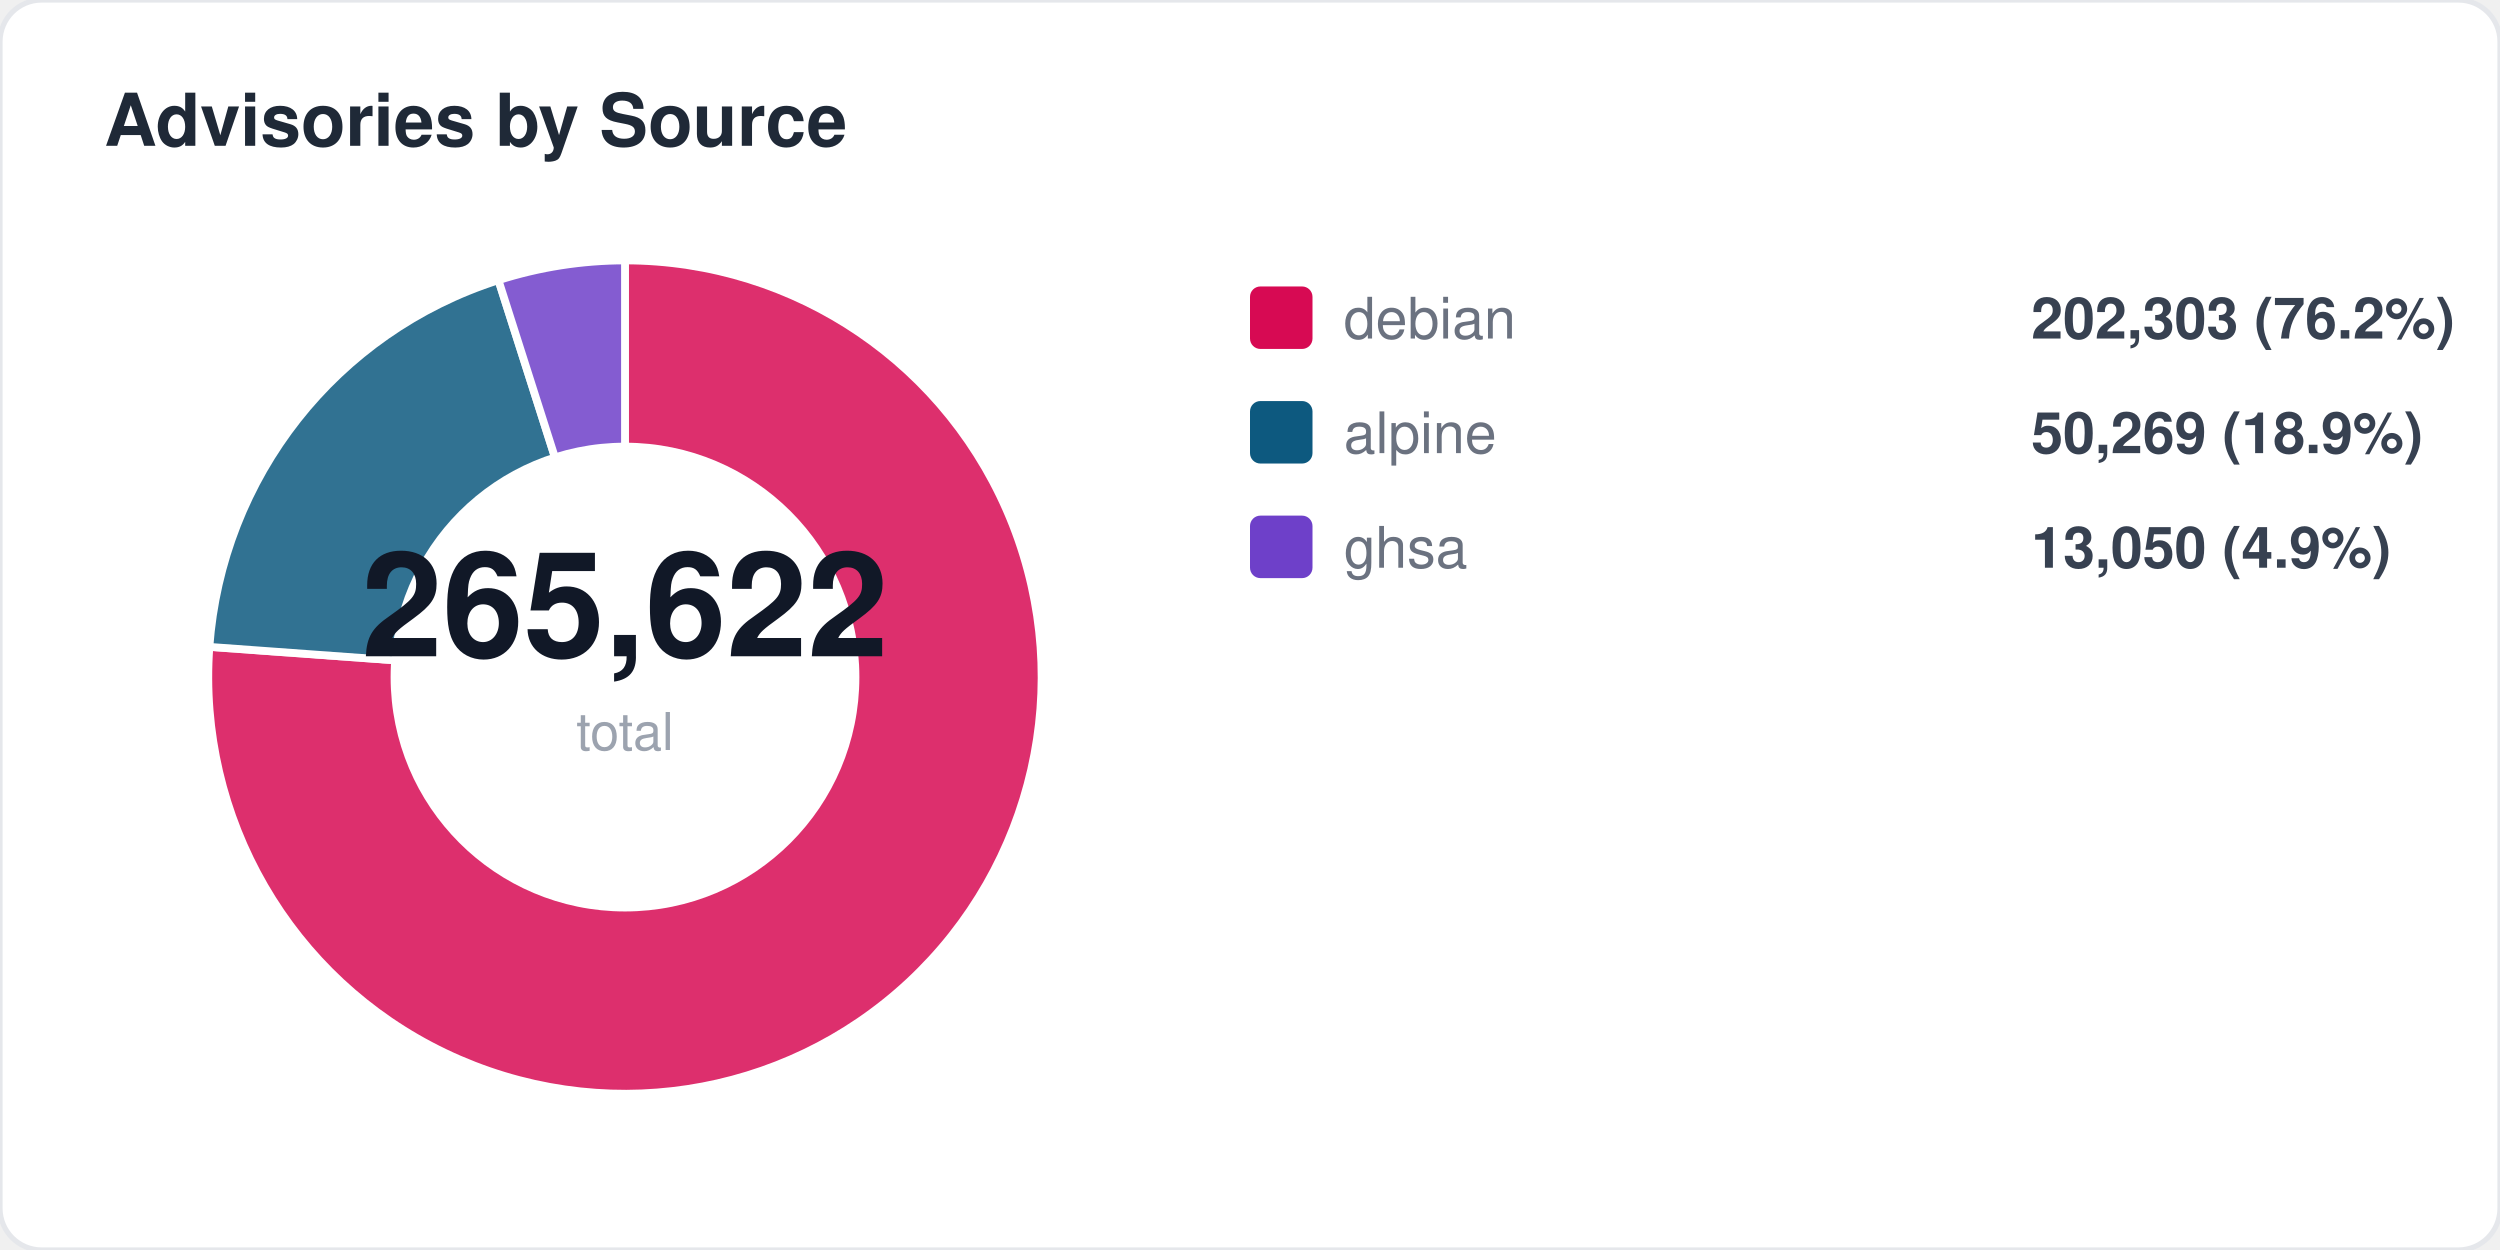
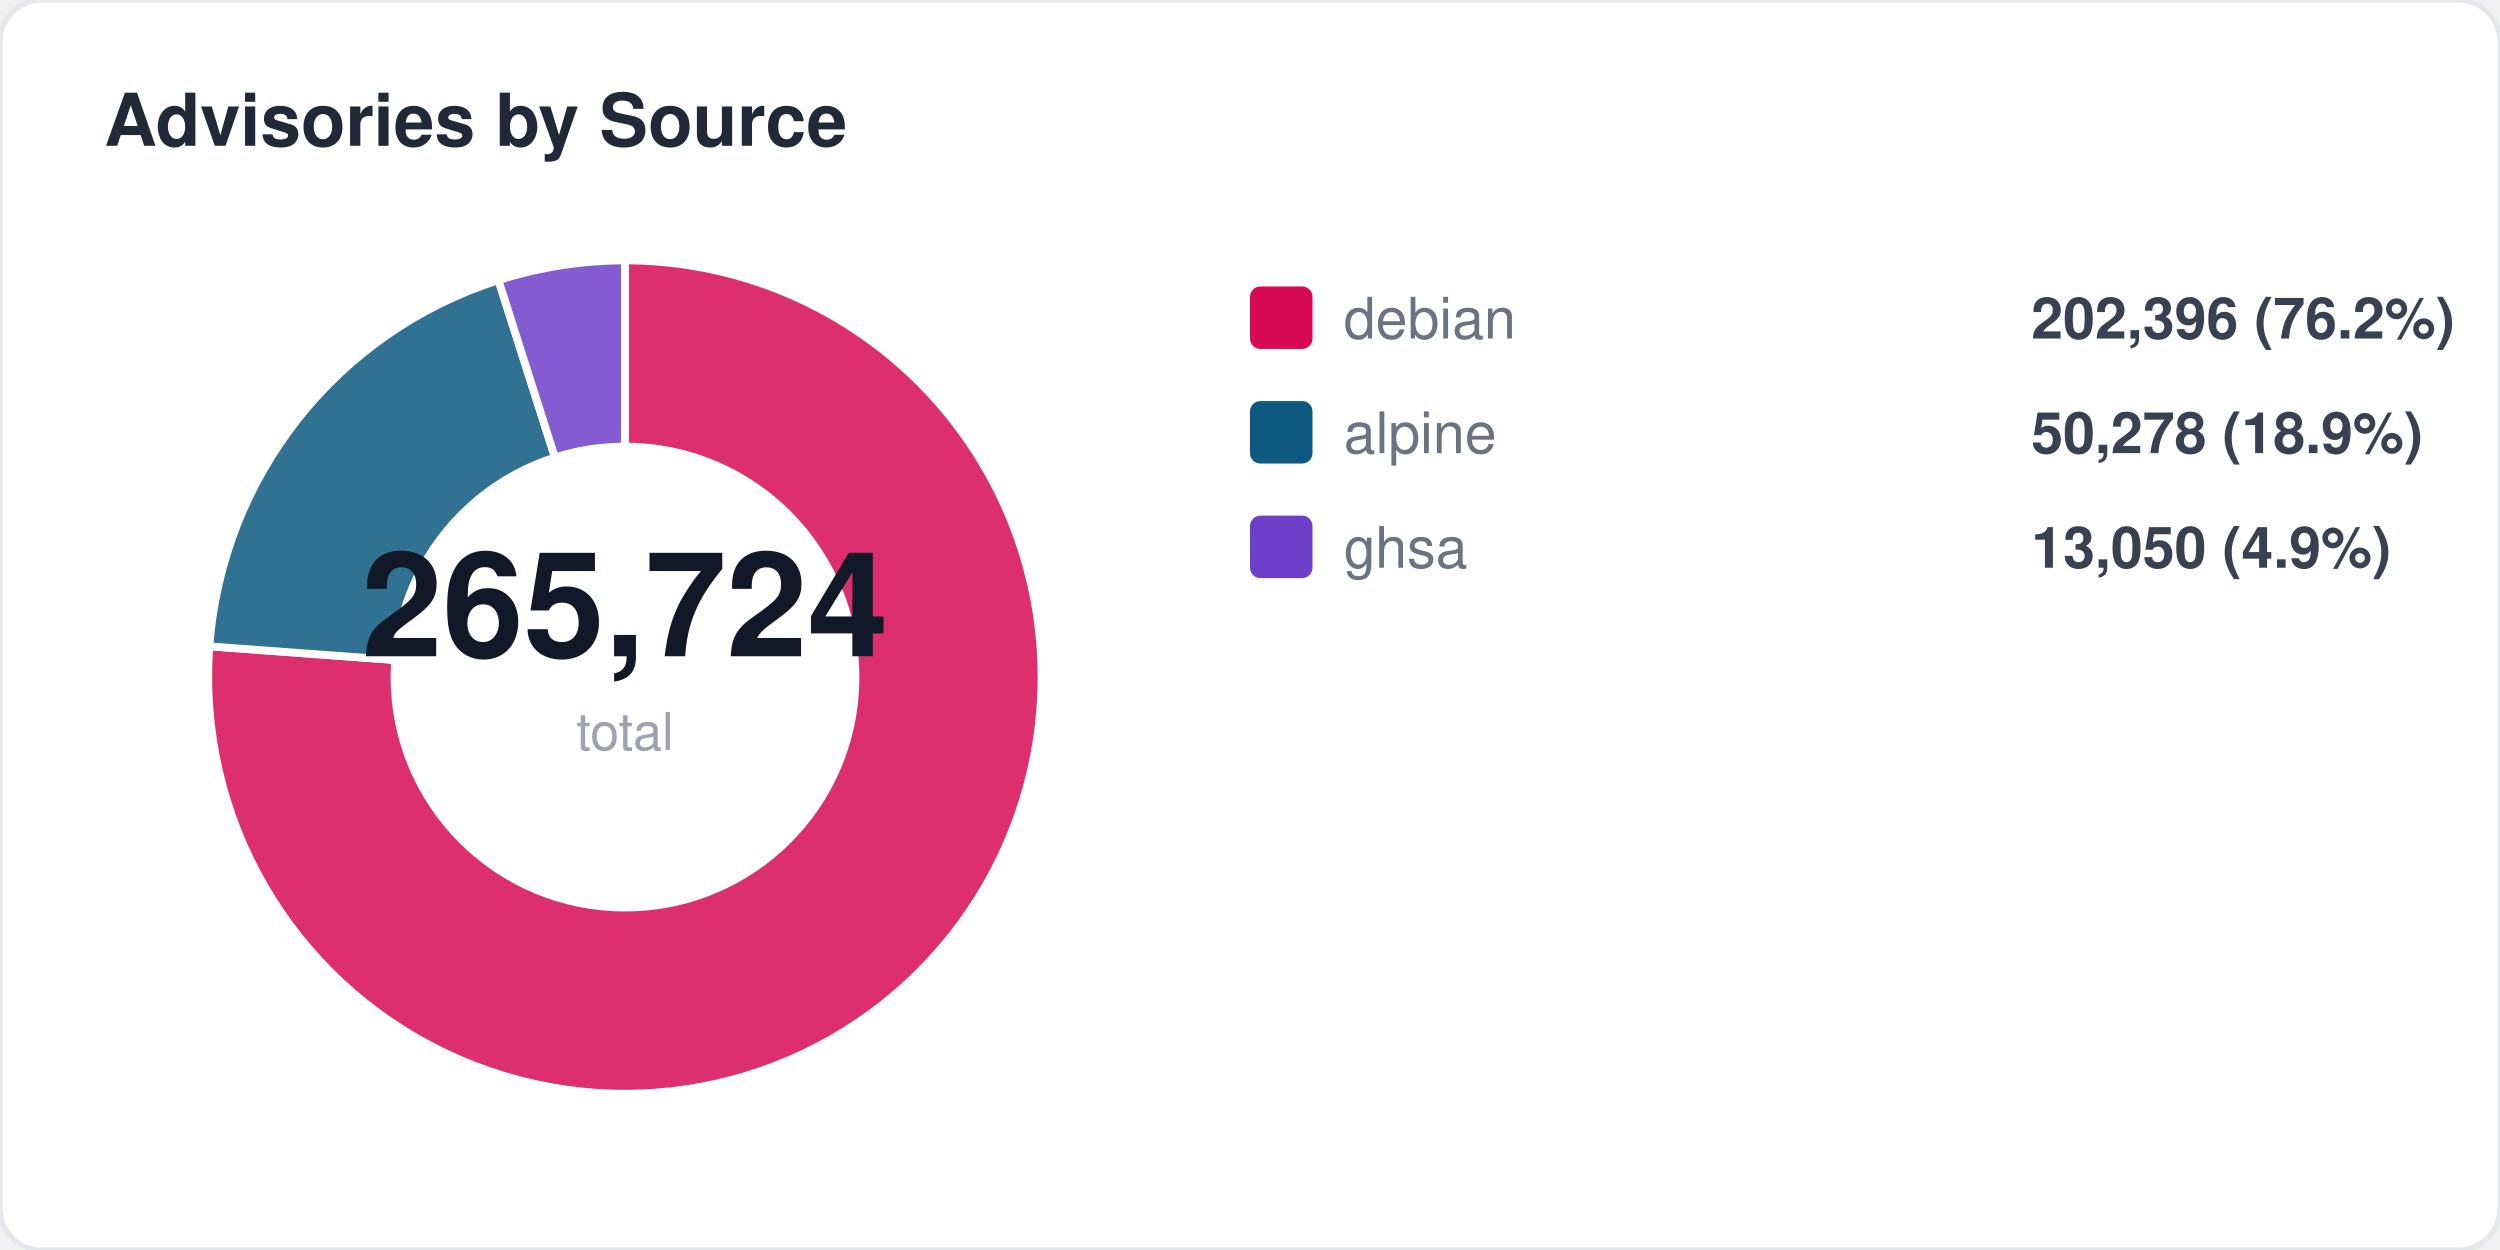
<svg xmlns="http://www.w3.org/2000/svg" width="480" height="240" viewBox="0 0 480 240" fill="none">
  <style>
  text { font-family: -apple-system, BlinkMacSystemFont, "Segoe UI", Helvetica, Arial, sans-serif; }
  .title { font-size: 14px; font-weight: 700; fill: #1f2937; }
  .label { font-size: 11px; fill: #6b7280; }
  .value { font-size: 11px; font-weight: 600; fill: #374151; }
  .big-number { font-size: 28px; font-weight: 800; fill: #111827; }
  .sub { font-size: 10px; fill: #9ca3af; }
</style>
  <rect width="480" height="240" rx="8" fill="#ffffff" stroke="#e5e7eb" stroke-width="1" />
  <text x="20" y="28" class="title">Advisories by Source</text>
-   <path d="M 120 130 L 120.0 50.0 A 80 80 0 1 1 40.2 124.2 Z" fill="#d70a53" opacity="0.85" stroke="#fff" stroke-width="1.5" />
-   <path d="M 120 130 L 40.2 124.2 A 80 80 0 0 1 95.7 53.8 Z" fill="#0d597f" opacity="0.85" stroke="#fff" stroke-width="1.5" />
+   <path d="M 120 130 L 120.0 50.0 A 80 80 0 1 1 40.2 124.1 Z" fill="#d70a53" opacity="0.85" stroke="#fff" stroke-width="1.5" />
+   <path d="M 120 130 L 40.2 124.1 A 80 80 0 0 1 95.7 53.8 Z" fill="#0d597f" opacity="0.85" stroke="#fff" stroke-width="1.5" />
  <path d="M 120 130 L 95.7 53.8 A 80 80 0 0 1 120.0 50.0 Z" fill="#6e40c9" opacity="0.85" stroke="#fff" stroke-width="1.5" />
  <circle cx="120" cy="130" r="45" fill="#ffffff" />
-   <text x="120" y="126" text-anchor="middle" class="big-number">265,622</text>
+   <text x="120" y="126" text-anchor="middle" class="big-number">265,724</text>
  <text x="120" y="144" text-anchor="middle" class="sub">total</text>
  <rect x="240" y="55" width="12" height="12" rx="2" fill="#d70a53" />
  <text x="258" y="65" class="label">debian</text>
-   <text x="390" y="65" class="value">202,303 (76.2%)</text>
+   <text x="390" y="65" class="value">202,396 (76.2%)</text>
  <rect x="240" y="77" width="12" height="12" rx="2" fill="#0d597f" />
  <text x="258" y="87" class="label">alpine</text>
-   <text x="390" y="87" class="value">50,269 (18.9%)</text>
+   <text x="390" y="87" class="value">50,278 (18.9%)</text>
  <rect x="240" y="99" width="12" height="12" rx="2" fill="#6e40c9" />
  <text x="258" y="109" class="label">ghsa</text>
  <text x="390" y="109" class="value">13,050 (4.9%)</text>
</svg>
